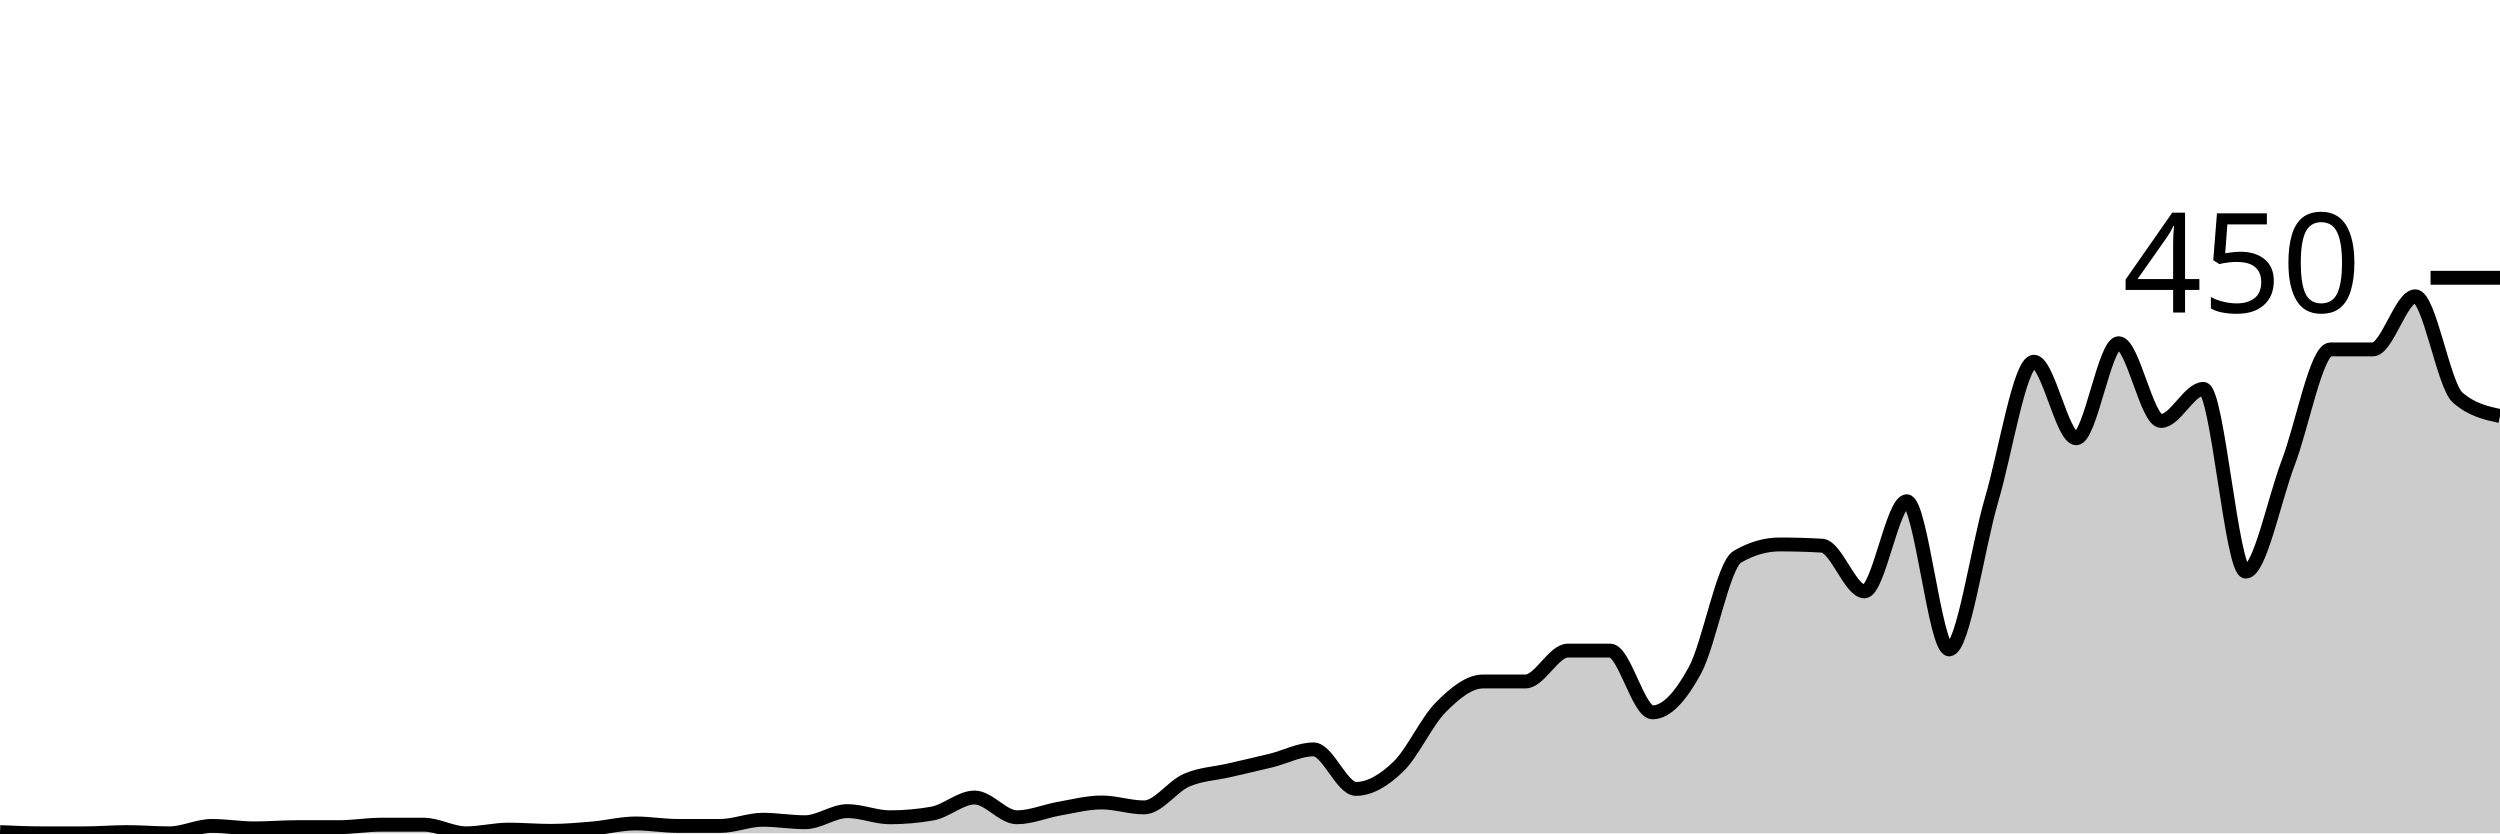
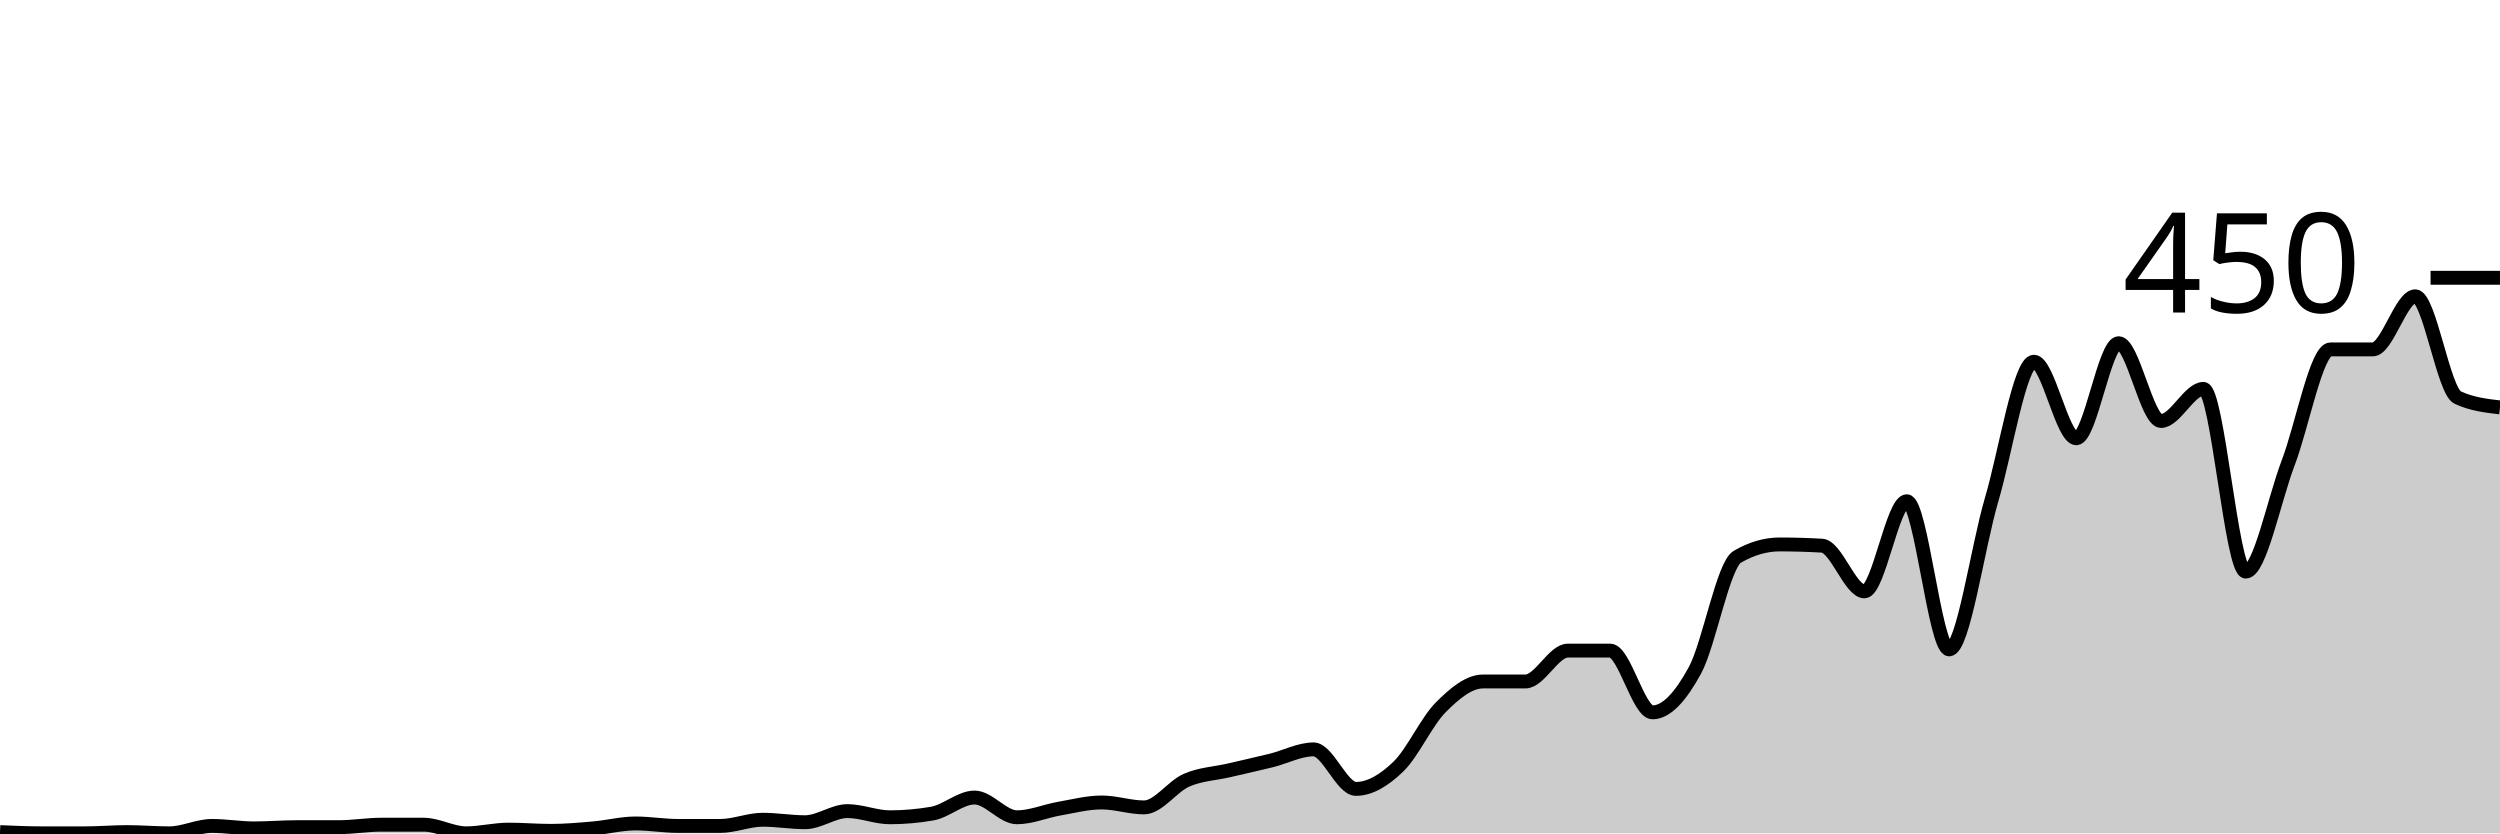
<svg xmlns="http://www.w3.org/2000/svg" viewBox="0 0 180 60">
  <g transform="translate(0,20)">
-     <path class="area" fill="rgba(0, 0, 0, 0.2)" d="M0,39.911C1.017,39.956,2.034,40,3.051,40C4.068,40,5.085,40,6.102,40C7.119,40,8.136,39.911,9.153,39.911C10.169,39.911,11.186,40,12.203,40C13.22,40,14.237,39.467,15.254,39.467C16.271,39.467,17.288,39.644,18.305,39.644C19.322,39.644,20.339,39.556,21.356,39.556C22.373,39.556,23.39,39.556,24.407,39.556C25.424,39.556,26.441,39.378,27.458,39.378C28.475,39.378,29.492,39.378,30.508,39.378C31.525,39.378,32.542,40,33.559,40C34.576,40,35.593,39.733,36.61,39.733C37.627,39.733,38.644,39.822,39.661,39.822C40.678,39.822,41.695,39.733,42.712,39.644C43.729,39.556,44.746,39.289,45.763,39.289C46.78,39.289,47.797,39.467,48.814,39.467C49.831,39.467,50.847,39.467,51.864,39.467C52.881,39.467,53.898,39.022,54.915,39.022C55.932,39.022,56.949,39.2,57.966,39.2C58.983,39.2,60,38.4,61.017,38.4C62.034,38.4,63.051,38.844,64.068,38.844C65.085,38.844,66.102,38.756,67.119,38.578C68.136,38.4,69.153,37.422,70.169,37.422C71.186,37.422,72.203,38.844,73.22,38.844C74.237,38.844,75.254,38.4,76.271,38.222C77.288,38.044,78.305,37.778,79.322,37.778C80.339,37.778,81.356,38.133,82.373,38.133C83.39,38.133,84.407,36.622,85.424,36.178C86.441,35.733,87.458,35.704,88.475,35.467C89.492,35.23,90.508,35.007,91.525,34.756C92.542,34.504,93.559,33.956,94.576,33.956C95.593,33.956,96.61,36.8,97.627,36.8C98.644,36.8,99.661,36.178,100.678,35.2C101.695,34.222,102.712,31.956,103.729,30.933C104.746,29.911,105.763,29.067,106.78,29.067C107.797,29.067,108.814,29.067,109.831,29.067C110.847,29.067,111.864,26.844,112.881,26.844C113.898,26.844,114.915,26.844,115.932,26.844C116.949,26.844,117.966,31.289,118.983,31.289C120,31.289,121.017,30.133,122.034,28.267C123.051,26.4,124.068,20.681,125.085,20.089C126.102,19.496,127.119,19.2,128.136,19.2C129.153,19.2,130.169,19.23,131.186,19.289C132.203,19.348,133.22,22.578,134.237,22.578C135.254,22.578,136.271,16.089,137.288,16.089C138.305,16.089,139.322,26.756,140.339,26.756C141.356,26.756,142.373,19.452,143.39,16C144.407,12.548,145.424,6.044,146.441,6.044C147.458,6.044,148.475,11.556,149.492,11.556C150.508,11.556,151.525,4.711,152.542,4.711C153.559,4.711,154.576,10.311,155.593,10.311C156.61,10.311,157.627,8,158.644,8C159.661,8,160.678,21.156,161.695,21.156C162.712,21.156,163.729,16,164.746,13.333C165.763,10.667,166.78,5.156,167.797,5.156C168.814,5.156,169.831,5.156,170.847,5.156C171.864,5.156,172.881,1.333,173.898,1.333C174.915,1.333,175.932,7.733,176.949,8.622C177.966,9.511,178.983,9.733,180,9.956L180,40C178.983,40,177.966,40,176.949,40C175.932,40,174.915,40,173.898,40C172.881,40,171.864,40,170.847,40C169.831,40,168.814,40,167.797,40C166.78,40,165.763,40,164.746,40C163.729,40,162.712,40,161.695,40C160.678,40,159.661,40,158.644,40C157.627,40,156.61,40,155.593,40C154.576,40,153.559,40,152.542,40C151.525,40,150.508,40,149.492,40C148.475,40,147.458,40,146.441,40C145.424,40,144.407,40,143.39,40C142.373,40,141.356,40,140.339,40C139.322,40,138.305,40,137.288,40C136.271,40,135.254,40,134.237,40C133.22,40,132.203,40,131.186,40C130.169,40,129.153,40,128.136,40C127.119,40,126.102,40,125.085,40C124.068,40,123.051,40,122.034,40C121.017,40,120,40,118.983,40C117.966,40,116.949,40,115.932,40C114.915,40,113.898,40,112.881,40C111.864,40,110.847,40,109.831,40C108.814,40,107.797,40,106.78,40C105.763,40,104.746,40,103.729,40C102.712,40,101.695,40,100.678,40C99.661,40,98.644,40,97.627,40C96.61,40,95.593,40,94.576,40C93.559,40,92.542,40,91.525,40C90.508,40,89.492,40,88.475,40C87.458,40,86.441,40,85.424,40C84.407,40,83.39,40,82.373,40C81.356,40,80.339,40,79.322,40C78.305,40,77.288,40,76.271,40C75.254,40,74.237,40,73.22,40C72.203,40,71.186,40,70.169,40C69.153,40,68.136,40,67.119,40C66.102,40,65.085,40,64.068,40C63.051,40,62.034,40,61.017,40C60,40,58.983,40,57.966,40C56.949,40,55.932,40,54.915,40C53.898,40,52.881,40,51.864,40C50.847,40,49.831,40,48.814,40C47.797,40,46.78,40,45.763,40C44.746,40,43.729,40,42.712,40C41.695,40,40.678,40,39.661,40C38.644,40,37.627,40,36.61,40C35.593,40,34.576,40,33.559,40C32.542,40,31.525,40,30.508,40C29.492,40,28.475,40,27.458,40C26.441,40,25.424,40,24.407,40C23.39,40,22.373,40,21.356,40C20.339,40,19.322,40,18.305,40C17.288,40,16.271,40,15.254,40C14.237,40,13.22,40,12.203,40C11.186,40,10.169,40,9.153,40C8.136,40,7.119,40,6.102,40C5.085,40,4.068,40,3.051,40C2.034,40,1.017,40,0,40Z" />
-     <path class="line" stroke="black" fill="none" d="M0,39.911C1.017,39.956,2.034,40,3.051,40C4.068,40,5.085,40,6.102,40C7.119,40,8.136,39.911,9.153,39.911C10.169,39.911,11.186,40,12.203,40C13.22,40,14.237,39.467,15.254,39.467C16.271,39.467,17.288,39.644,18.305,39.644C19.322,39.644,20.339,39.556,21.356,39.556C22.373,39.556,23.39,39.556,24.407,39.556C25.424,39.556,26.441,39.378,27.458,39.378C28.475,39.378,29.492,39.378,30.508,39.378C31.525,39.378,32.542,40,33.559,40C34.576,40,35.593,39.733,36.61,39.733C37.627,39.733,38.644,39.822,39.661,39.822C40.678,39.822,41.695,39.733,42.712,39.644C43.729,39.556,44.746,39.289,45.763,39.289C46.78,39.289,47.797,39.467,48.814,39.467C49.831,39.467,50.847,39.467,51.864,39.467C52.881,39.467,53.898,39.022,54.915,39.022C55.932,39.022,56.949,39.2,57.966,39.2C58.983,39.2,60,38.4,61.017,38.4C62.034,38.4,63.051,38.844,64.068,38.844C65.085,38.844,66.102,38.756,67.119,38.578C68.136,38.4,69.153,37.422,70.169,37.422C71.186,37.422,72.203,38.844,73.22,38.844C74.237,38.844,75.254,38.4,76.271,38.222C77.288,38.044,78.305,37.778,79.322,37.778C80.339,37.778,81.356,38.133,82.373,38.133C83.39,38.133,84.407,36.622,85.424,36.178C86.441,35.733,87.458,35.704,88.475,35.467C89.492,35.23,90.508,35.007,91.525,34.756C92.542,34.504,93.559,33.956,94.576,33.956C95.593,33.956,96.61,36.8,97.627,36.8C98.644,36.8,99.661,36.178,100.678,35.2C101.695,34.222,102.712,31.956,103.729,30.933C104.746,29.911,105.763,29.067,106.78,29.067C107.797,29.067,108.814,29.067,109.831,29.067C110.847,29.067,111.864,26.844,112.881,26.844C113.898,26.844,114.915,26.844,115.932,26.844C116.949,26.844,117.966,31.289,118.983,31.289C120,31.289,121.017,30.133,122.034,28.267C123.051,26.4,124.068,20.681,125.085,20.089C126.102,19.496,127.119,19.2,128.136,19.2C129.153,19.2,130.169,19.23,131.186,19.289C132.203,19.348,133.22,22.578,134.237,22.578C135.254,22.578,136.271,16.089,137.288,16.089C138.305,16.089,139.322,26.756,140.339,26.756C141.356,26.756,142.373,19.452,143.39,16C144.407,12.548,145.424,6.044,146.441,6.044C147.458,6.044,148.475,11.556,149.492,11.556C150.508,11.556,151.525,4.711,152.542,4.711C153.559,4.711,154.576,10.311,155.593,10.311C156.61,10.311,157.627,8,158.644,8C159.661,8,160.678,21.156,161.695,21.156C162.712,21.156,163.729,16,164.746,13.333C165.763,10.667,166.78,5.156,167.797,5.156C168.814,5.156,169.831,5.156,170.847,5.156C171.864,5.156,172.881,1.333,173.898,1.333C174.915,1.333,175.932,7.733,176.949,8.622C177.966,9.511,178.983,9.733,180,9.956" />
+     <path class="area" fill="rgba(0, 0, 0, 0.2)" d="M0,39.911C1.017,39.956,2.034,40,3.051,40C4.068,40,5.085,40,6.102,40C7.119,40,8.136,39.911,9.153,39.911C10.169,39.911,11.186,40,12.203,40C13.22,40,14.237,39.467,15.254,39.467C16.271,39.467,17.288,39.644,18.305,39.644C19.322,39.644,20.339,39.556,21.356,39.556C22.373,39.556,23.39,39.556,24.407,39.556C25.424,39.556,26.441,39.378,27.458,39.378C28.475,39.378,29.492,39.378,30.508,39.378C31.525,39.378,32.542,40,33.559,40C34.576,40,35.593,39.733,36.61,39.733C37.627,39.733,38.644,39.822,39.661,39.822C40.678,39.822,41.695,39.733,42.712,39.644C43.729,39.556,44.746,39.289,45.763,39.289C46.78,39.289,47.797,39.467,48.814,39.467C49.831,39.467,50.847,39.467,51.864,39.467C52.881,39.467,53.898,39.022,54.915,39.022C55.932,39.022,56.949,39.2,57.966,39.2C58.983,39.2,60,38.4,61.017,38.4C62.034,38.4,63.051,38.844,64.068,38.844C65.085,38.844,66.102,38.756,67.119,38.578C68.136,38.4,69.153,37.422,70.169,37.422C71.186,37.422,72.203,38.844,73.22,38.844C74.237,38.844,75.254,38.4,76.271,38.222C77.288,38.044,78.305,37.778,79.322,37.778C80.339,37.778,81.356,38.133,82.373,38.133C83.39,38.133,84.407,36.622,85.424,36.178C86.441,35.733,87.458,35.704,88.475,35.467C89.492,35.23,90.508,35.007,91.525,34.756C92.542,34.504,93.559,33.956,94.576,33.956C95.593,33.956,96.61,36.8,97.627,36.8C98.644,36.8,99.661,36.178,100.678,35.2C101.695,34.222,102.712,31.956,103.729,30.933C104.746,29.911,105.763,29.067,106.78,29.067C107.797,29.067,108.814,29.067,109.831,29.067C110.847,29.067,111.864,26.844,112.881,26.844C113.898,26.844,114.915,26.844,115.932,26.844C116.949,26.844,117.966,31.289,118.983,31.289C120,31.289,121.017,30.133,122.034,28.267C123.051,26.4,124.068,20.681,125.085,20.089C126.102,19.496,127.119,19.2,128.136,19.2C129.153,19.2,130.169,19.23,131.186,19.289C132.203,19.348,133.22,22.578,134.237,22.578C135.254,22.578,136.271,16.089,137.288,16.089C138.305,16.089,139.322,26.756,140.339,26.756C141.356,26.756,142.373,19.452,143.39,16C144.407,12.548,145.424,6.044,146.441,6.044C147.458,6.044,148.475,11.556,149.492,11.556C150.508,11.556,151.525,4.711,152.542,4.711C153.559,4.711,154.576,10.311,155.593,10.311C156.61,10.311,157.627,8,158.644,8C159.661,8,160.678,21.156,161.695,21.156C162.712,21.156,163.729,16,164.746,13.333C165.763,10.667,166.78,5.156,167.797,5.156C168.814,5.156,169.831,5.156,170.847,5.156C171.864,5.156,172.881,1.333,173.898,1.333C174.915,1.333,175.932,8.148,176.949,8.622C177.966,9.096,178.983,9.215,180,9.333L180,40C178.983,40,177.966,40,176.949,40C175.932,40,174.915,40,173.898,40C172.881,40,171.864,40,170.847,40C169.831,40,168.814,40,167.797,40C166.78,40,165.763,40,164.746,40C163.729,40,162.712,40,161.695,40C160.678,40,159.661,40,158.644,40C157.627,40,156.61,40,155.593,40C154.576,40,153.559,40,152.542,40C151.525,40,150.508,40,149.492,40C148.475,40,147.458,40,146.441,40C145.424,40,144.407,40,143.39,40C142.373,40,141.356,40,140.339,40C139.322,40,138.305,40,137.288,40C136.271,40,135.254,40,134.237,40C133.22,40,132.203,40,131.186,40C130.169,40,129.153,40,128.136,40C127.119,40,126.102,40,125.085,40C124.068,40,123.051,40,122.034,40C121.017,40,120,40,118.983,40C117.966,40,116.949,40,115.932,40C114.915,40,113.898,40,112.881,40C111.864,40,110.847,40,109.831,40C108.814,40,107.797,40,106.78,40C105.763,40,104.746,40,103.729,40C102.712,40,101.695,40,100.678,40C99.661,40,98.644,40,97.627,40C96.61,40,95.593,40,94.576,40C93.559,40,92.542,40,91.525,40C90.508,40,89.492,40,88.475,40C87.458,40,86.441,40,85.424,40C84.407,40,83.39,40,82.373,40C81.356,40,80.339,40,79.322,40C78.305,40,77.288,40,76.271,40C75.254,40,74.237,40,73.22,40C72.203,40,71.186,40,70.169,40C69.153,40,68.136,40,67.119,40C66.102,40,65.085,40,64.068,40C63.051,40,62.034,40,61.017,40C60,40,58.983,40,57.966,40C56.949,40,55.932,40,54.915,40C53.898,40,52.881,40,51.864,40C50.847,40,49.831,40,48.814,40C47.797,40,46.78,40,45.763,40C44.746,40,43.729,40,42.712,40C41.695,40,40.678,40,39.661,40C38.644,40,37.627,40,36.61,40C35.593,40,34.576,40,33.559,40C32.542,40,31.525,40,30.508,40C29.492,40,28.475,40,27.458,40C26.441,40,25.424,40,24.407,40C23.39,40,22.373,40,21.356,40C20.339,40,19.322,40,18.305,40C17.288,40,16.271,40,15.254,40C14.237,40,13.22,40,12.203,40C11.186,40,10.169,40,9.153,40C8.136,40,7.119,40,6.102,40C5.085,40,4.068,40,3.051,40C2.034,40,1.017,40,0,40Z" />
+     <path class="line" stroke="black" fill="none" d="M0,39.911C1.017,39.956,2.034,40,3.051,40C4.068,40,5.085,40,6.102,40C7.119,40,8.136,39.911,9.153,39.911C10.169,39.911,11.186,40,12.203,40C13.22,40,14.237,39.467,15.254,39.467C16.271,39.467,17.288,39.644,18.305,39.644C19.322,39.644,20.339,39.556,21.356,39.556C22.373,39.556,23.39,39.556,24.407,39.556C25.424,39.556,26.441,39.378,27.458,39.378C28.475,39.378,29.492,39.378,30.508,39.378C31.525,39.378,32.542,40,33.559,40C34.576,40,35.593,39.733,36.61,39.733C37.627,39.733,38.644,39.822,39.661,39.822C40.678,39.822,41.695,39.733,42.712,39.644C43.729,39.556,44.746,39.289,45.763,39.289C46.78,39.289,47.797,39.467,48.814,39.467C49.831,39.467,50.847,39.467,51.864,39.467C52.881,39.467,53.898,39.022,54.915,39.022C55.932,39.022,56.949,39.2,57.966,39.2C58.983,39.2,60,38.4,61.017,38.4C62.034,38.4,63.051,38.844,64.068,38.844C65.085,38.844,66.102,38.756,67.119,38.578C68.136,38.4,69.153,37.422,70.169,37.422C71.186,37.422,72.203,38.844,73.22,38.844C74.237,38.844,75.254,38.4,76.271,38.222C77.288,38.044,78.305,37.778,79.322,37.778C80.339,37.778,81.356,38.133,82.373,38.133C83.39,38.133,84.407,36.622,85.424,36.178C86.441,35.733,87.458,35.704,88.475,35.467C89.492,35.23,90.508,35.007,91.525,34.756C92.542,34.504,93.559,33.956,94.576,33.956C95.593,33.956,96.61,36.8,97.627,36.8C98.644,36.8,99.661,36.178,100.678,35.2C101.695,34.222,102.712,31.956,103.729,30.933C104.746,29.911,105.763,29.067,106.78,29.067C107.797,29.067,108.814,29.067,109.831,29.067C110.847,29.067,111.864,26.844,112.881,26.844C113.898,26.844,114.915,26.844,115.932,26.844C116.949,26.844,117.966,31.289,118.983,31.289C120,31.289,121.017,30.133,122.034,28.267C123.051,26.4,124.068,20.681,125.085,20.089C126.102,19.496,127.119,19.2,128.136,19.2C129.153,19.2,130.169,19.23,131.186,19.289C132.203,19.348,133.22,22.578,134.237,22.578C135.254,22.578,136.271,16.089,137.288,16.089C138.305,16.089,139.322,26.756,140.339,26.756C141.356,26.756,142.373,19.452,143.39,16C144.407,12.548,145.424,6.044,146.441,6.044C147.458,6.044,148.475,11.556,149.492,11.556C150.508,11.556,151.525,4.711,152.542,4.711C153.559,4.711,154.576,10.311,155.593,10.311C156.61,10.311,157.627,8,158.644,8C159.661,8,160.678,21.156,161.695,21.156C162.712,21.156,163.729,16,164.746,13.333C165.763,10.667,166.78,5.156,167.797,5.156C168.814,5.156,169.831,5.156,170.847,5.156C171.864,5.156,172.881,1.333,173.898,1.333C174.915,1.333,175.932,8.148,176.949,8.622C177.966,9.096,178.983,9.215,180,9.333" />
    <path class="axis-ceiling" stroke-width="1" stroke="black" fill="none" d="M175,0L180,0" />
    <text class="axis-ceiling-label" font-family="sans-serif" text-anchor="end" font-size="10px" x="170" y="2.5">450</text>
  </g>
</svg>
